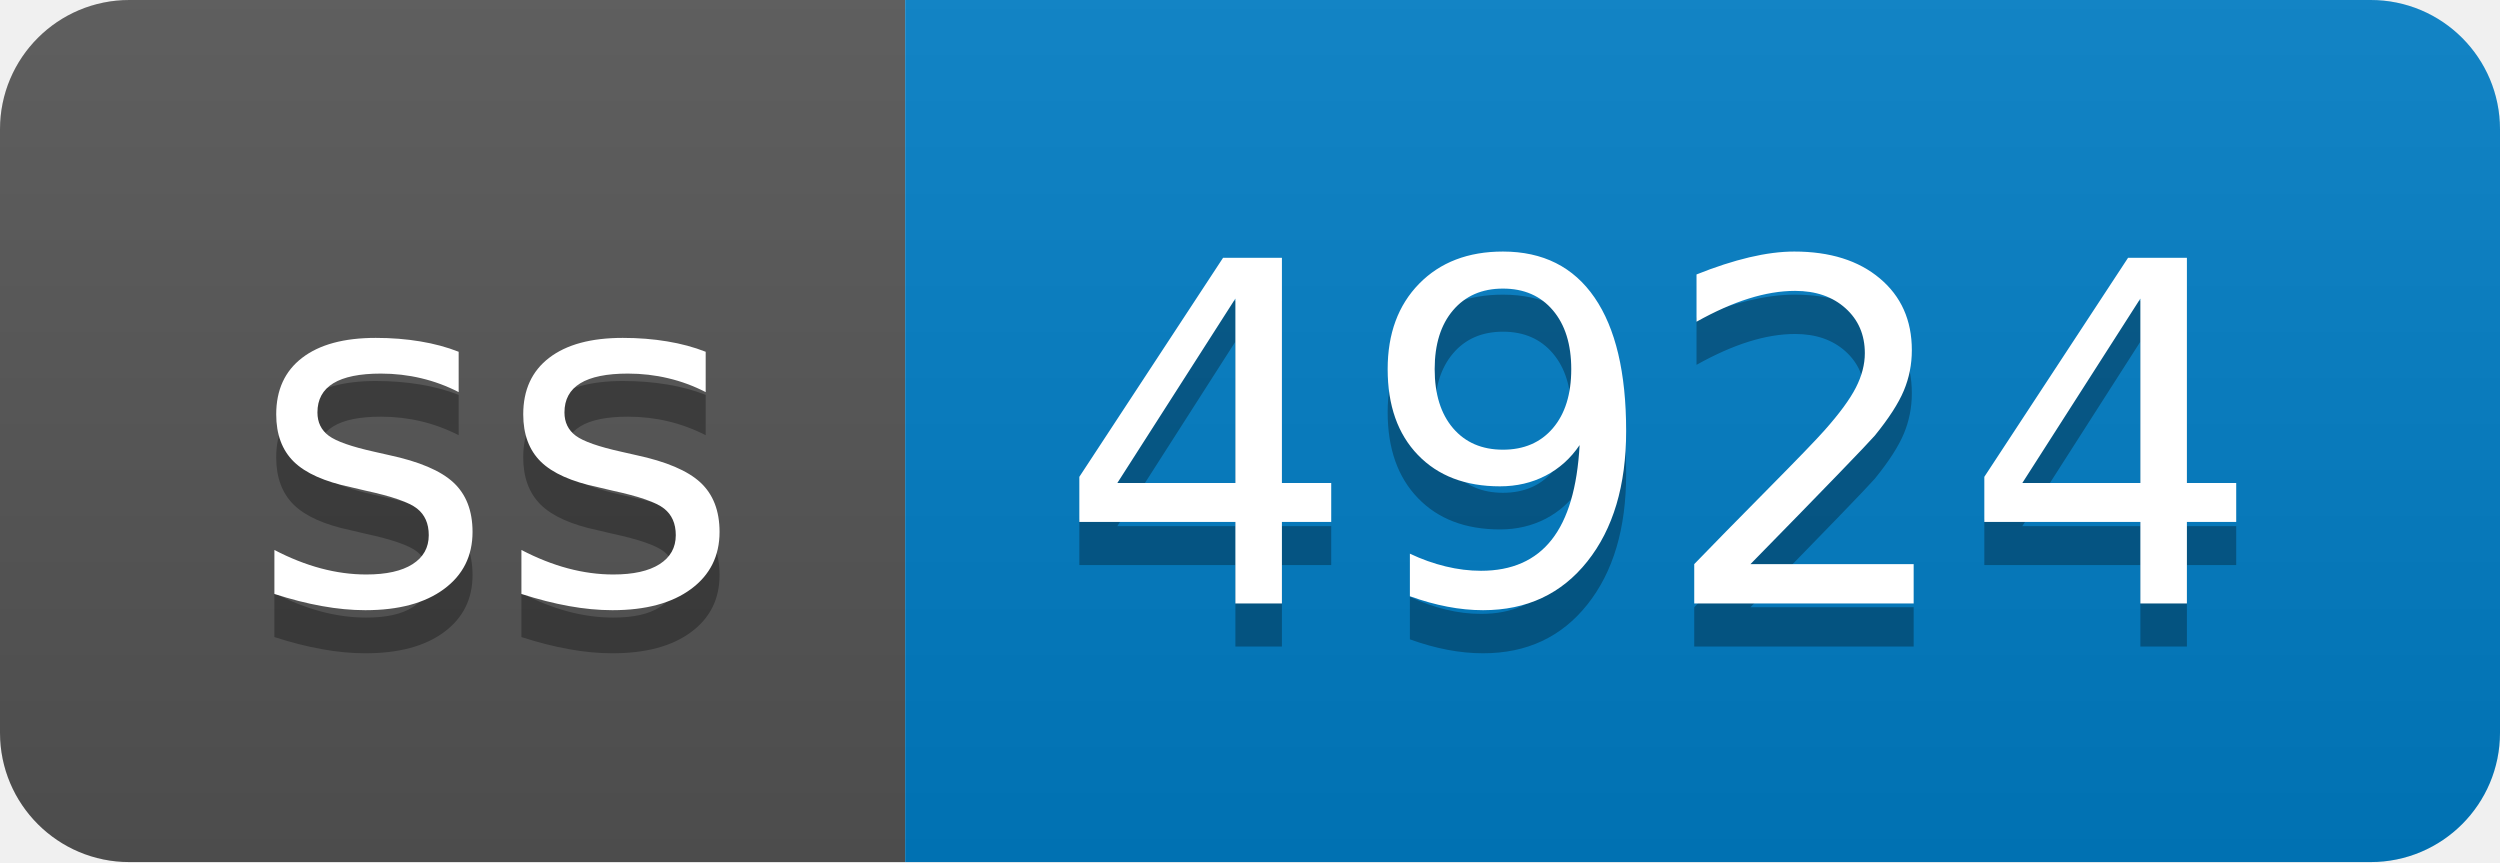
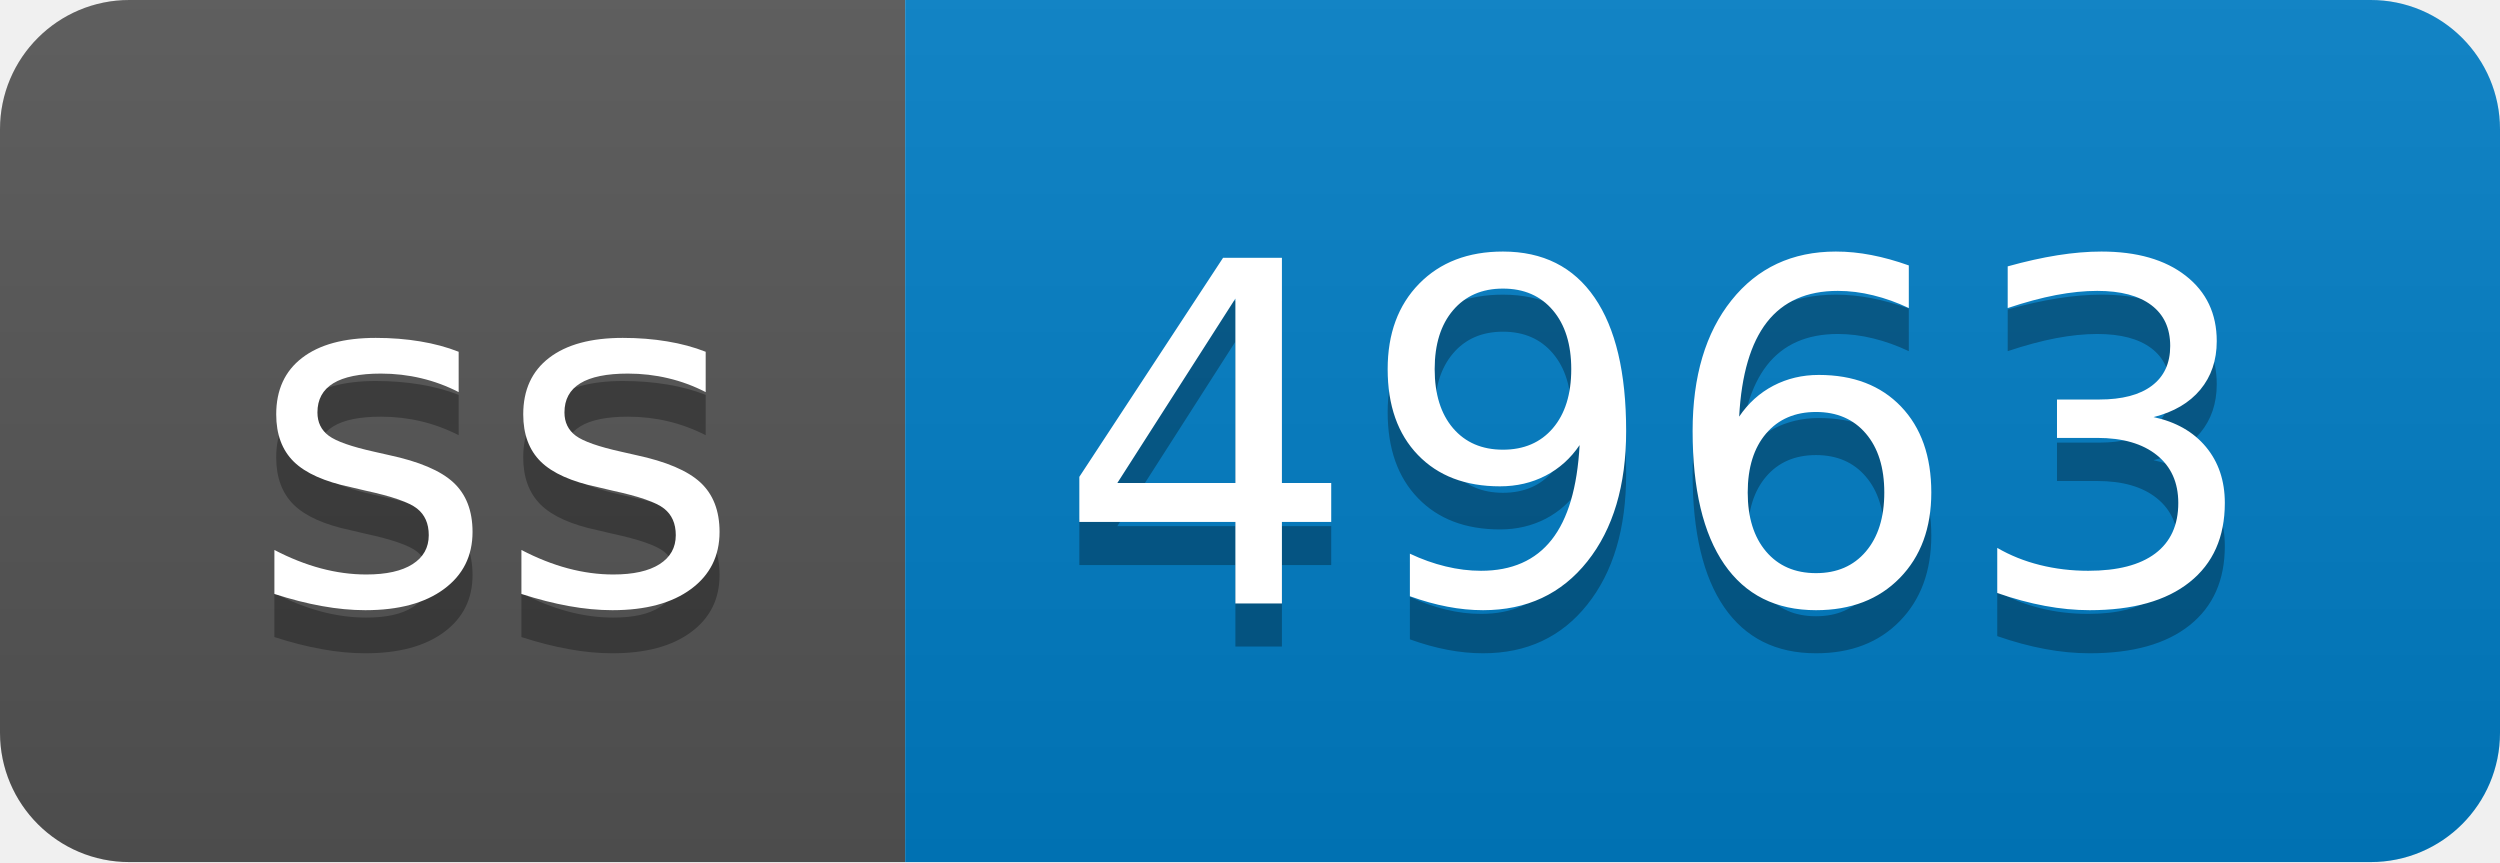
- <svg xmlns="http://www.w3.org/2000/svg" width="58" height="20" role="img" aria-label="ss: 4924">
+ <svg xmlns="http://www.w3.org/2000/svg" width="58" height="20" role="img" aria-label="ss: 4963">
  <linearGradient id="s" x2="0" y2="100%">
    <stop offset="0" stop-color="#bbb" stop-opacity=".1" />
    <stop offset="1" stop-opacity=".1" />
  </linearGradient>
  <clipPath id="r">
    <rect width="58" height="20" rx="3" fill="#fff" />
  </clipPath>
  <g clip-path="url(#r)">
    <rect width="21" height="20" fill="#555" />
    <rect x="21" width="37" height="20" fill="#007ec6" />
    <rect width="58" height="20" fill="url(#s)" />
  </g>
  <g fill="#fff" text-anchor="middle" font-family="Verdana,Geneva,DejaVu Sans,sans-serif" text-rendering="geometricPrecision" font-size="110">
    <text aria-hidden="true" x="115" y="150" fill="#010101" fill-opacity=".3" transform="scale(.1)" textLength="110">ss</text>
    <text x="115" y="140" transform="scale(.1)" fill="#fff" textLength="110">ss</text>
-     <text aria-hidden="true" x="385" y="150" fill="#010101" fill-opacity=".3" transform="scale(.1)" textLength="270">4924</text>
-     <text x="385" y="140" transform="scale(.1)" fill="#fff" textLength="270">4924</text>
+     <text aria-hidden="true" x="385" y="150" fill="#010101" fill-opacity=".3" transform="scale(.1)" textLength="270">4963</text>
+     <text x="385" y="140" transform="scale(.1)" fill="#fff" textLength="270">4963</text>
  </g>
</svg>
